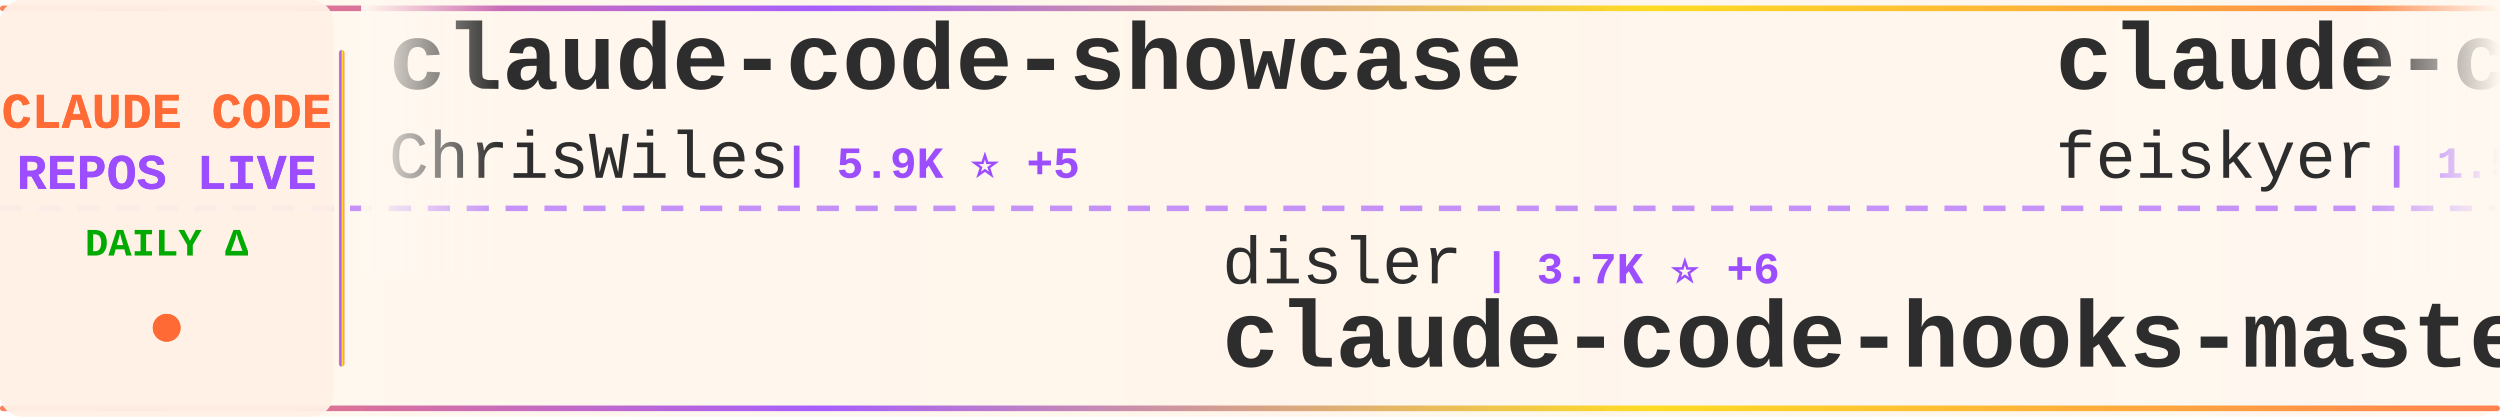
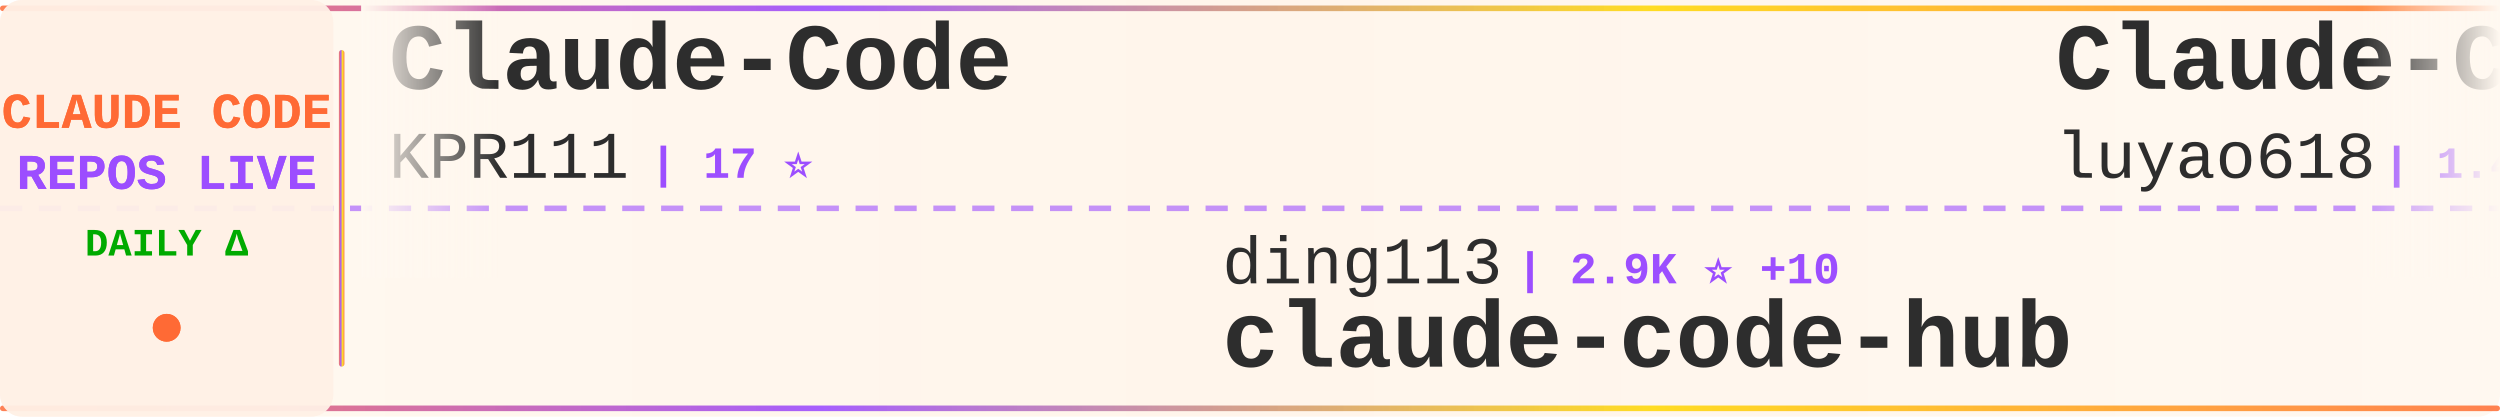
<svg xmlns="http://www.w3.org/2000/svg" width="900" height="150">
  <defs>
    <linearGradient id="tickerBg" x1="0%" y1="0%" x2="100%" y2="0%">
      <stop offset="0%" style="stop-color:#fff8f0;stop-opacity:0.98" />
      <stop offset="50%" style="stop-color:#fff5eb;stop-opacity:1" />
      <stop offset="100%" style="stop-color:#fff8f0;stop-opacity:0.98" />
    </linearGradient>
    <linearGradient id="borderGrad" x1="0%" y1="0%" x2="100%" y2="0%">
      <stop offset="0%" style="stop-color:#FF6B35;stop-opacity:0.85">
        <animate attributeName="stop-opacity" values="0.85;1;0.85" dur="2s" repeatCount="indefinite" />
      </stop>
      <stop offset="33%" style="stop-color:#9C4EFF;stop-opacity:0.9">
        <animate attributeName="stop-opacity" values="0.9;1;0.9" dur="2.2s" repeatCount="indefinite" />
      </stop>
      <stop offset="66%" style="stop-color:#FFD700;stop-opacity:0.85">
        <animate attributeName="stop-opacity" values="0.85;1;0.85" dur="1.8s" repeatCount="indefinite" />
      </stop>
      <stop offset="100%" style="stop-color:#FF6B35;stop-opacity:0.85">
        <animate attributeName="stop-opacity" values="0.85;1;0.85" dur="2s" repeatCount="indefinite" />
      </stop>
    </linearGradient>
    <filter id="textGlow">
      <feGaussianBlur stdDeviation="0.15" result="coloredBlur" />
      <feMerge>
        <feMergeNode in="coloredBlur" />
        <feMergeNode in="SourceGraphic" />
      </feMerge>
    </filter>
    <filter id="metricGlow">
      <feGaussianBlur stdDeviation="0.2" result="coloredBlur" />
      <feMerge>
        <feMergeNode in="coloredBlur" />
        <feMergeNode in="SourceGraphic" />
      </feMerge>
    </filter>
    <linearGradient id="leftFade" x1="0%" y1="0%" x2="100%" y2="0%">
      <stop offset="0%" style="stop-color:#fff8f0;stop-opacity:1" />
      <stop offset="100%" style="stop-color:#fff8f0;stop-opacity:0" />
    </linearGradient>
    <linearGradient id="rightFade" x1="0%" y1="0%" x2="100%" y2="0%">
      <stop offset="0%" style="stop-color:#fff8f0;stop-opacity:0" />
      <stop offset="100%" style="stop-color:#fff8f0;stop-opacity:1" />
    </linearGradient>
  </defs>
  <rect width="900" height="150" fill="url(#tickerBg)" rx="8" />
  <rect x="0" y="2" width="900" height="2" fill="url(#borderGrad)" rx="1" />
  <rect x="0" y="146" width="900" height="2" fill="url(#borderGrad)" rx="1" />
  <line x1="0" y1="75" x2="900" y2="75" stroke="#9C4EFF" stroke-width="2" stroke-dasharray="8 6" opacity="0.6" />
  <rect x="0" y="0" width="120" height="150" fill="#fff0e6" opacity="0.95" rx="8" />
  <text x="60" y="46" font-family="'Courier New', monospace" font-size="18" font-weight="bold" fill="#FF6B35" text-anchor="middle" filter="url(#textGlow)">
    CLAUDE CODE
  </text>
  <text x="60" y="68" font-family="'Courier New', monospace" font-size="18" font-weight="bold" fill="#9C4EFF" text-anchor="middle" filter="url(#textGlow)">
    REPOS LIVE
  </text>
  <text x="60" y="92" font-family="'Courier New', monospace" font-size="14" font-weight="bold" fill="#00aa00" text-anchor="middle">
    DAILY Δ
  </text>
  <circle cx="60" cy="118" r="5" fill="#FF6B35" filter="url(#metricGlow)">
    <animate attributeName="r" values="4;6;4" dur="1.5s" repeatCount="indefinite" />
    <animate attributeName="opacity" values="0.6;1;0.6" dur="1.5s" repeatCount="indefinite" />
  </circle>
  <rect x="122" y="18" width="2" height="114" fill="url(#borderGrad)" rx="1" />
  <clipPath id="tickerClip">
    <rect x="130" y="0" width="770" height="150" />
  </clipPath>
  <g clip-path="url(#tickerClip)">
    <g id="tickerItems">
      <animateTransform attributeName="transform" attributeType="XML" type="translate" from="0 0" to="-3000 0" dur="54s" repeatCount="indefinite" />
      <g transform="translate(0, 0)">
-         <text x="140" y="32" font-family="'Courier New', monospace" font-size="34" font-weight="bold" fill="#2d2d2d">claude-code-showcase</text>
-         <text x="140" y="64" font-family="'Courier New', monospace" font-size="24" font-weight="normal" fill="#2d2d2d" opacity="1.0">ChrisWiles</text>
-         <text x="282" y="64" font-family="'Courier New', monospace" font-size="16" font-weight="bold" fill="#9C4EFF"> | 5.9K ⭐ +5</text>
+         <text x="140" y="32" font-family="'Courier New', monospace" font-size="34" font-weight="bold" fill="#2d2d2d">Claude-Code</text>
+         <text x="140" y="64" font-family="'Courier New', monospace" font-size="24" font-weight="normal" fill="#2d2d2d" opacity="1.0">KPR111</text>
+         <text x="234" y="64" font-family="'Courier New', monospace" font-size="16" font-weight="bold" fill="#9C4EFF"> | 17 ⭐</text>
      </g>
      <g transform="translate(300, 0)">
-         <text x="140" y="102" font-family="'Courier New', monospace" font-size="24" font-weight="normal" fill="#2d2d2d" opacity="1.0">disler</text>
-         <text x="234" y="102" font-family="'Courier New', monospace" font-size="16" font-weight="bold" fill="#9C4EFF"> | 3.7K ⭐ +6</text>
-         <text x="140" y="132" font-family="'Courier New', monospace" font-size="34" font-weight="bold" fill="#2d2d2d">claude-code-hooks-master...</text>
+         <text x="140" y="102" font-family="'Courier New', monospace" font-size="24" font-weight="normal" fill="#2d2d2d" opacity="1.0">ding113</text>
+         <text x="246" y="102" font-family="'Courier New', monospace" font-size="16" font-weight="bold" fill="#9C4EFF"> | 2.9K ⭐ +10</text>
+         <text x="140" y="132" font-family="'Courier New', monospace" font-size="34" font-weight="bold" fill="#2d2d2d">claude-code-hub</text>
      </g>
      <g transform="translate(600, 0)">
-         <text x="140" y="32" font-family="'Courier New', monospace" font-size="34" font-weight="bold" fill="#2d2d2d">claude-code-settings</text>
-         <text x="140" y="64" font-family="'Courier New', monospace" font-size="24" font-weight="normal" fill="#2d2d2d" opacity="1.0">feiskyer</text>
-         <text x="258" y="64" font-family="'Courier New', monospace" font-size="16" font-weight="bold" fill="#9C4EFF"> | 1.5K ⭐ +4</text>
+         <text x="140" y="32" font-family="'Courier New', monospace" font-size="34" font-weight="bold" fill="#2d2d2d">Claude-Code-Source-Study</text>
+         <text x="140" y="64" font-family="'Courier New', monospace" font-size="24" font-weight="normal" fill="#2d2d2d" opacity="1.0">luyao618</text>
+         <text x="258" y="64" font-family="'Courier New', monospace" font-size="16" font-weight="bold" fill="#9C4EFF"> | 1.4K ⭐ +5</text>
      </g>
      <g transform="translate(900, 0)">
-         <text x="140" y="102" font-family="'Courier New', monospace" font-size="24" font-weight="normal" fill="#2d2d2d" opacity="1.0">FlorianBruniaux</text>
-         <text x="342" y="102" font-family="'Courier New', monospace" font-size="16" font-weight="bold" fill="#9C4EFF"> | 4.5K ⭐ +15</text>
-         <text x="140" y="132" font-family="'Courier New', monospace" font-size="34" font-weight="bold" fill="#2d2d2d">claude-code-ultimate-gui...</text>
+         <text x="140" y="102" font-family="'Courier New', monospace" font-size="24" font-weight="normal" fill="#2d2d2d" opacity="1.0">ghuntley</text>
+         <text x="258" y="102" font-family="'Courier New', monospace" font-size="16" font-weight="bold" fill="#9C4EFF"> | 978 ⭐</text>
+         <text x="140" y="132" font-family="'Courier New', monospace" font-size="34" font-weight="bold" fill="#2d2d2d">claude-code-source-code-...</text>
      </g>
      <g transform="translate(1200, 0)">
        <text x="140" y="32" font-family="'Courier New', monospace" font-size="34" font-weight="bold" fill="#2d2d2d">free-claude-code</text>
        <text x="140" y="64" font-family="'Courier New', monospace" font-size="24" font-weight="normal" fill="#2d2d2d" opacity="1.0">Alishahryar1</text>
-         <text x="306" y="64" font-family="'Courier New', monospace" font-size="16" font-weight="bold" fill="#9C4EFF"> | 27.9K ⭐ +613</text>
+         <text x="306" y="64" font-family="'Courier New', monospace" font-size="16" font-weight="bold" fill="#9C4EFF"> | 27.9K ⭐ +605</text>
      </g>
      <g transform="translate(1500, 0)">
+         <text x="140" y="102" font-family="'Courier New', monospace" font-size="24" font-weight="normal" fill="#2d2d2d" opacity="1.0">anthropics</text>
+         <text x="282" y="102" font-family="'Courier New', monospace" font-size="16" font-weight="bold" fill="#9C4EFF"> | 139.3K ⭐ +529</text>
+         <text x="140" y="132" font-family="'Courier New', monospace" font-size="34" font-weight="bold" fill="#2d2d2d">skills</text>
+       </g>
+       <g transform="translate(1800, 0)">
+         <text x="140" y="32" font-family="'Courier New', monospace" font-size="34" font-weight="bold" fill="#2d2d2d">claude-code-security-rev...</text>
+         <text x="140" y="64" font-family="'Courier New', monospace" font-size="24" font-weight="normal" fill="#2d2d2d" opacity="1.0">anthropics</text>
+         <text x="282" y="64" font-family="'Courier New', monospace" font-size="16" font-weight="bold" fill="#9C4EFF"> | 4.7K ⭐ +8</text>
+       </g>
+       <g transform="translate(2100, 0)">
+         <text x="140" y="102" font-family="'Courier New', monospace" font-size="24" font-weight="normal" fill="#2d2d2d" opacity="1.0">fuergaosi233</text>
+         <text x="306" y="102" font-family="'Courier New', monospace" font-size="16" font-weight="bold" fill="#9C4EFF"> | 2.6K ⭐ +3</text>
+         <text x="140" y="132" font-family="'Courier New', monospace" font-size="34" font-weight="bold" fill="#2d2d2d">claude-code-proxy</text>
+       </g>
+       <g transform="translate(2400, 0)">
+         <text x="140" y="32" font-family="'Courier New', monospace" font-size="34" font-weight="bold" fill="#2d2d2d">claude-code-ultimate-gui...</text>
+         <text x="140" y="64" font-family="'Courier New', monospace" font-size="24" font-weight="normal" fill="#2d2d2d" opacity="1.0">FlorianBruniaux</text>
+         <text x="342" y="64" font-family="'Courier New', monospace" font-size="16" font-weight="bold" fill="#9C4EFF"> | 4.5K ⭐ +16</text>
+       </g>
+       <g transform="translate(2700, 0)">
+         <text x="140" y="102" font-family="'Courier New', monospace" font-size="24" font-weight="normal" fill="#2d2d2d" opacity="1.0">Yeachan-Heo</text>
+         <text x="294" y="102" font-family="'Courier New', monospace" font-size="16" font-weight="bold" fill="#9C4EFF"> | 34.6K ⭐ +94</text>
+         <text x="140" y="132" font-family="'Courier New', monospace" font-size="34" font-weight="bold" fill="#2d2d2d">oh-my-claudecode</text>
+       </g>
+       <g transform="translate(3000, 0)">
+         <text x="140" y="32" font-family="'Courier New', monospace" font-size="34" font-weight="bold" fill="#2d2d2d">Claude-Code</text>
+         <text x="140" y="64" font-family="'Courier New', monospace" font-size="24" font-weight="normal" fill="#2d2d2d" opacity="1.0">KPR111</text>
+         <text x="234" y="64" font-family="'Courier New', monospace" font-size="16" font-weight="bold" fill="#9C4EFF"> | 17 ⭐</text>
+       </g>
+       <g transform="translate(3300, 0)">
        <text x="140" y="102" font-family="'Courier New', monospace" font-size="24" font-weight="normal" fill="#2d2d2d" opacity="1.0">ding113</text>
-         <text x="246" y="102" font-family="'Courier New', monospace" font-size="16" font-weight="bold" fill="#9C4EFF"> | 2.9K ⭐ +11</text>
+         <text x="246" y="102" font-family="'Courier New', monospace" font-size="16" font-weight="bold" fill="#9C4EFF"> | 2.9K ⭐ +10</text>
        <text x="140" y="132" font-family="'Courier New', monospace" font-size="34" font-weight="bold" fill="#2d2d2d">claude-code-hub</text>
      </g>
-       <g transform="translate(1800, 0)">
-         <text x="140" y="32" font-family="'Courier New', monospace" font-size="34" font-weight="bold" fill="#2d2d2d">awesome-claude-code-tool...</text>
-         <text x="140" y="64" font-family="'Courier New', monospace" font-size="24" font-weight="normal" fill="#2d2d2d" opacity="1.0">rohitg00</text>
-         <text x="258" y="64" font-family="'Courier New', monospace" font-size="16" font-weight="bold" fill="#9C4EFF"> | 1.8K ⭐ +17</text>
-       </g>
-       <g transform="translate(2100, 0)">
-         <text x="140" y="102" font-family="'Courier New', monospace" font-size="24" font-weight="normal" fill="#2d2d2d" opacity="1.0">Piebald-AI</text>
-         <text x="282" y="102" font-family="'Courier New', monospace" font-size="16" font-weight="bold" fill="#9C4EFF"> | 10.4K ⭐ +34</text>
-         <text x="140" y="132" font-family="'Courier New', monospace" font-size="34" font-weight="bold" fill="#2d2d2d">claude-code-system-promp...</text>
-       </g>
-       <g transform="translate(2400, 0)">
-         <text x="140" y="32" font-family="'Courier New', monospace" font-size="34" font-weight="bold" fill="#2d2d2d">claude-code-webui</text>
-         <text x="140" y="64" font-family="'Courier New', monospace" font-size="24" font-weight="normal" fill="#2d2d2d" opacity="1.0">sugyan</text>
-         <text x="234" y="64" font-family="'Courier New', monospace" font-size="16" font-weight="bold" fill="#9C4EFF"> | 1.1K ⭐ +5</text>
-       </g>
-       <g transform="translate(2700, 0)">
-         <text x="140" y="102" font-family="'Courier New', monospace" font-size="24" font-weight="normal" fill="#2d2d2d" opacity="1.0">Cranot</text>
-         <text x="234" y="102" font-family="'Courier New', monospace" font-size="16" font-weight="bold" fill="#9C4EFF"> | 2.8K ⭐ +3</text>
-         <text x="140" y="132" font-family="'Courier New', monospace" font-size="34" font-weight="bold" fill="#2d2d2d">claude-code-guide</text>
-       </g>
-       <g transform="translate(3000, 0)">
-         <text x="140" y="32" font-family="'Courier New', monospace" font-size="34" font-weight="bold" fill="#2d2d2d">claude-code-showcase</text>
-         <text x="140" y="64" font-family="'Courier New', monospace" font-size="24" font-weight="normal" fill="#2d2d2d" opacity="1.0">ChrisWiles</text>
-         <text x="282" y="64" font-family="'Courier New', monospace" font-size="16" font-weight="bold" fill="#9C4EFF"> | 5.9K ⭐ +5</text>
-       </g>
-       <g transform="translate(3300, 0)">
-         <text x="140" y="102" font-family="'Courier New', monospace" font-size="24" font-weight="normal" fill="#2d2d2d" opacity="1.0">disler</text>
-         <text x="234" y="102" font-family="'Courier New', monospace" font-size="16" font-weight="bold" fill="#9C4EFF"> | 3.7K ⭐ +6</text>
-         <text x="140" y="132" font-family="'Courier New', monospace" font-size="34" font-weight="bold" fill="#2d2d2d">claude-code-hooks-master...</text>
-       </g>
      <g transform="translate(3600, 0)">
-         <text x="140" y="32" font-family="'Courier New', monospace" font-size="34" font-weight="bold" fill="#2d2d2d">claude-code-settings</text>
-         <text x="140" y="64" font-family="'Courier New', monospace" font-size="24" font-weight="normal" fill="#2d2d2d" opacity="1.0">feiskyer</text>
-         <text x="258" y="64" font-family="'Courier New', monospace" font-size="16" font-weight="bold" fill="#9C4EFF"> | 1.5K ⭐ +4</text>
+         <text x="140" y="32" font-family="'Courier New', monospace" font-size="34" font-weight="bold" fill="#2d2d2d">Claude-Code-Source-Study</text>
+         <text x="140" y="64" font-family="'Courier New', monospace" font-size="24" font-weight="normal" fill="#2d2d2d" opacity="1.0">luyao618</text>
+         <text x="258" y="64" font-family="'Courier New', monospace" font-size="16" font-weight="bold" fill="#9C4EFF"> | 1.4K ⭐ +5</text>
      </g>
      <g transform="translate(3900, 0)">
-         <text x="140" y="102" font-family="'Courier New', monospace" font-size="24" font-weight="normal" fill="#2d2d2d" opacity="1.0">FlorianBruniaux</text>
-         <text x="342" y="102" font-family="'Courier New', monospace" font-size="16" font-weight="bold" fill="#9C4EFF"> | 4.5K ⭐ +15</text>
-         <text x="140" y="132" font-family="'Courier New', monospace" font-size="34" font-weight="bold" fill="#2d2d2d">claude-code-ultimate-gui...</text>
+         <text x="140" y="102" font-family="'Courier New', monospace" font-size="24" font-weight="normal" fill="#2d2d2d" opacity="1.0">ghuntley</text>
+         <text x="258" y="102" font-family="'Courier New', monospace" font-size="16" font-weight="bold" fill="#9C4EFF"> | 978 ⭐</text>
+         <text x="140" y="132" font-family="'Courier New', monospace" font-size="34" font-weight="bold" fill="#2d2d2d">claude-code-source-code-...</text>
      </g>
    </g>
  </g>
  <rect x="130" y="0" width="50" height="100" fill="url(#leftFade)" />
  <rect x="850" y="0" width="50" height="100" fill="url(#rightFade)" />
</svg>
